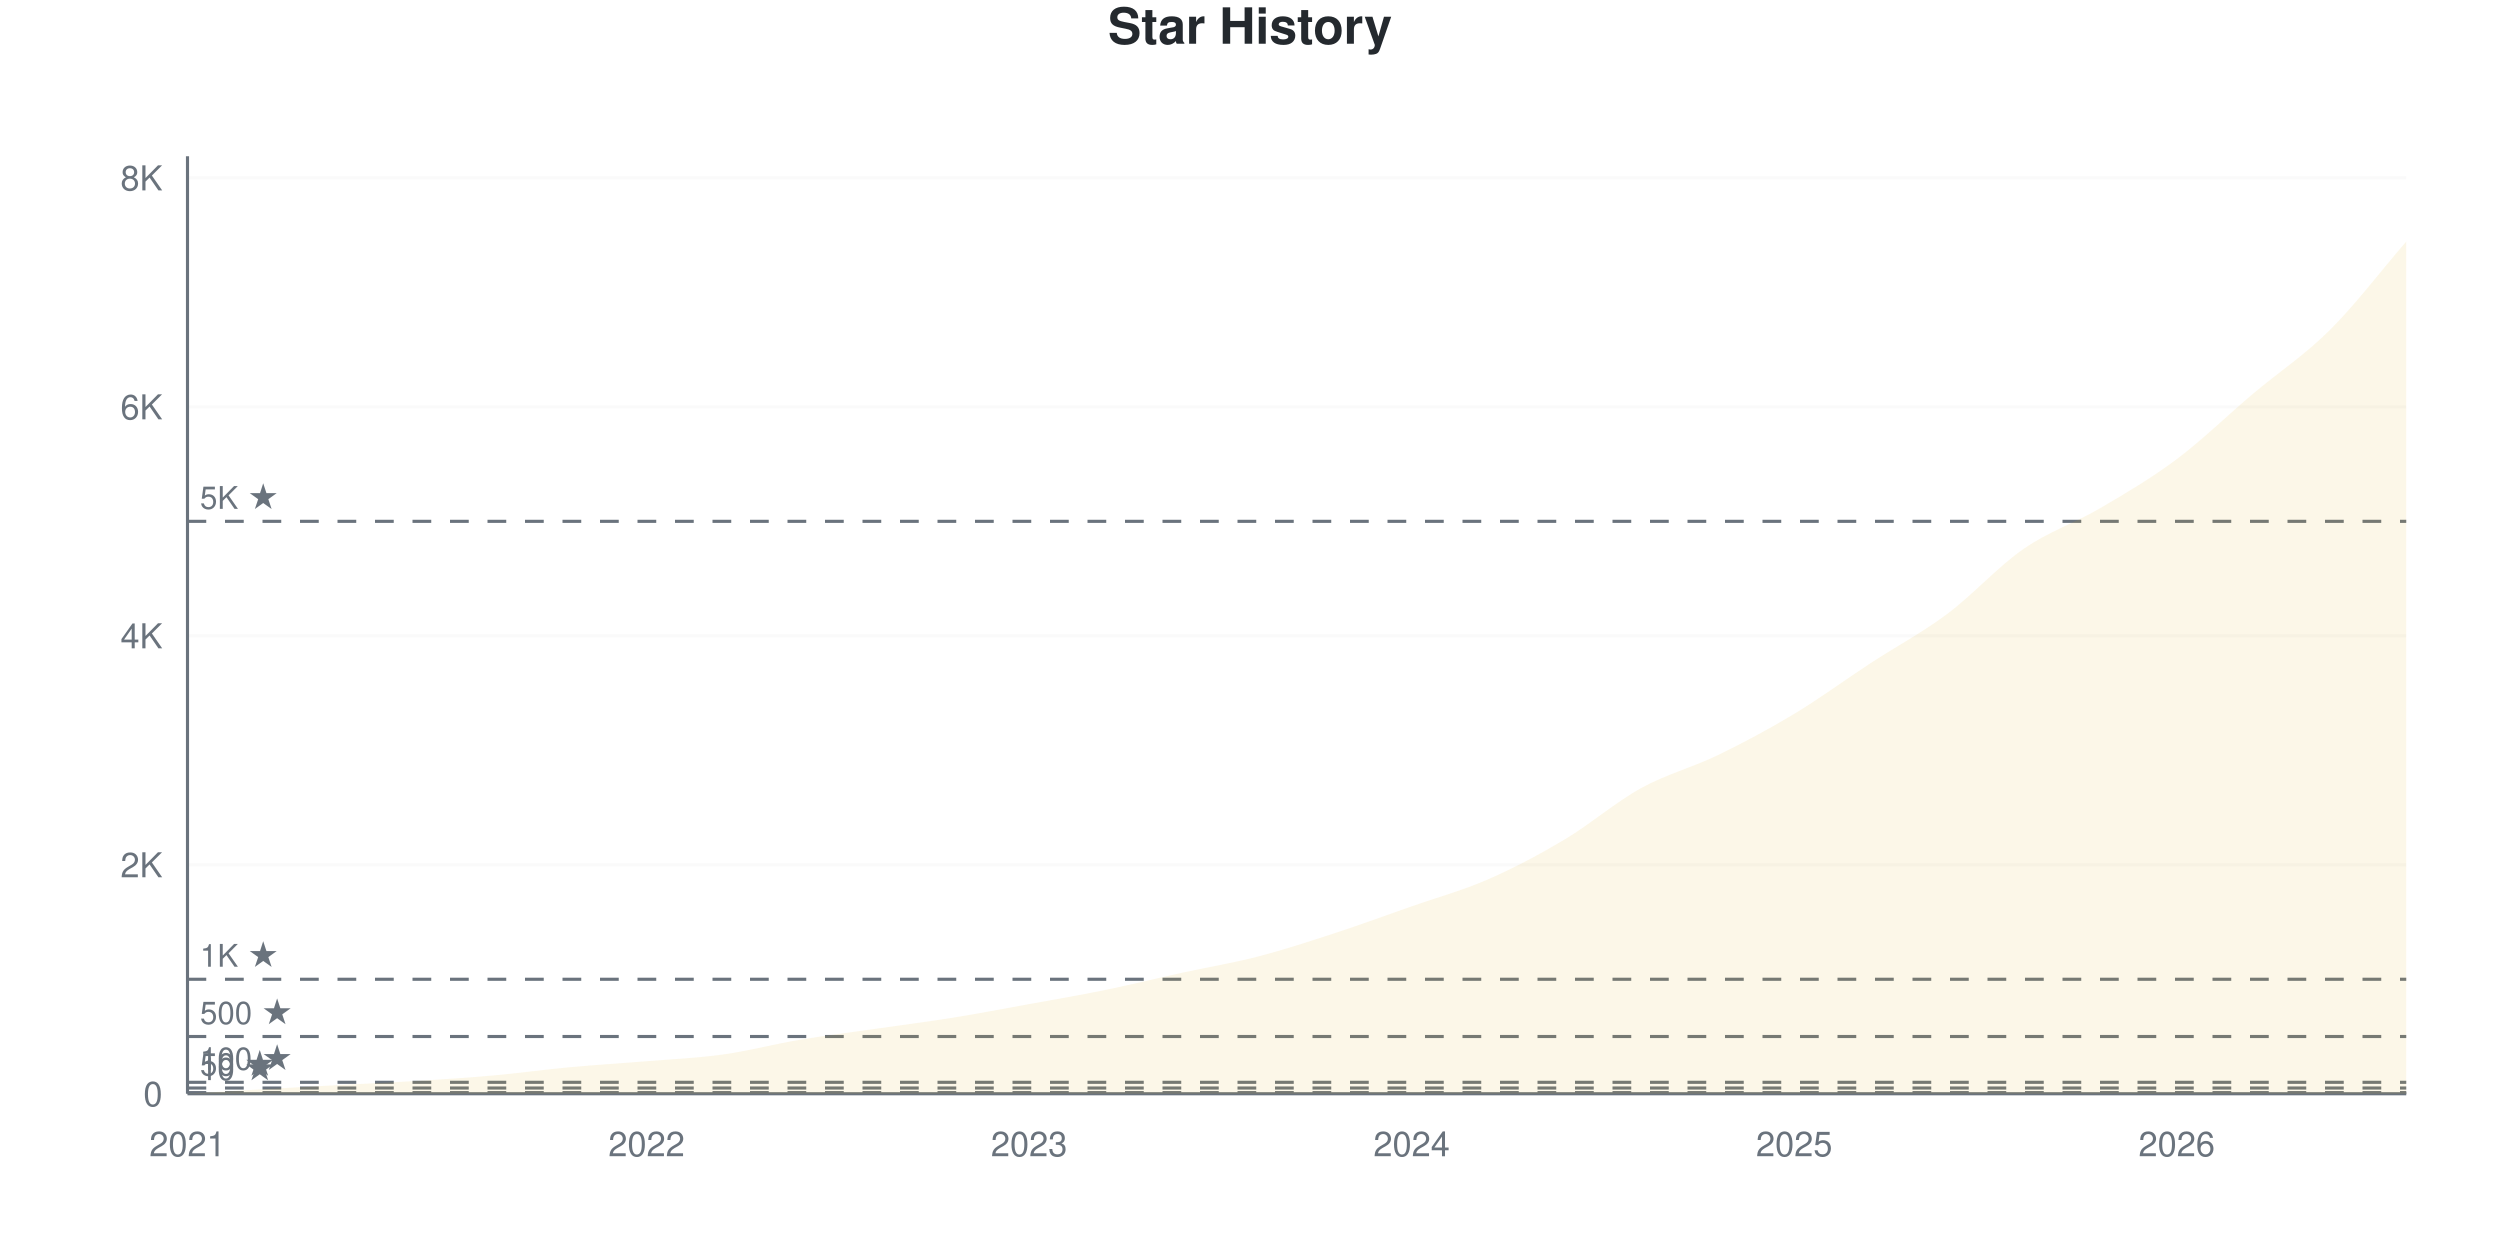
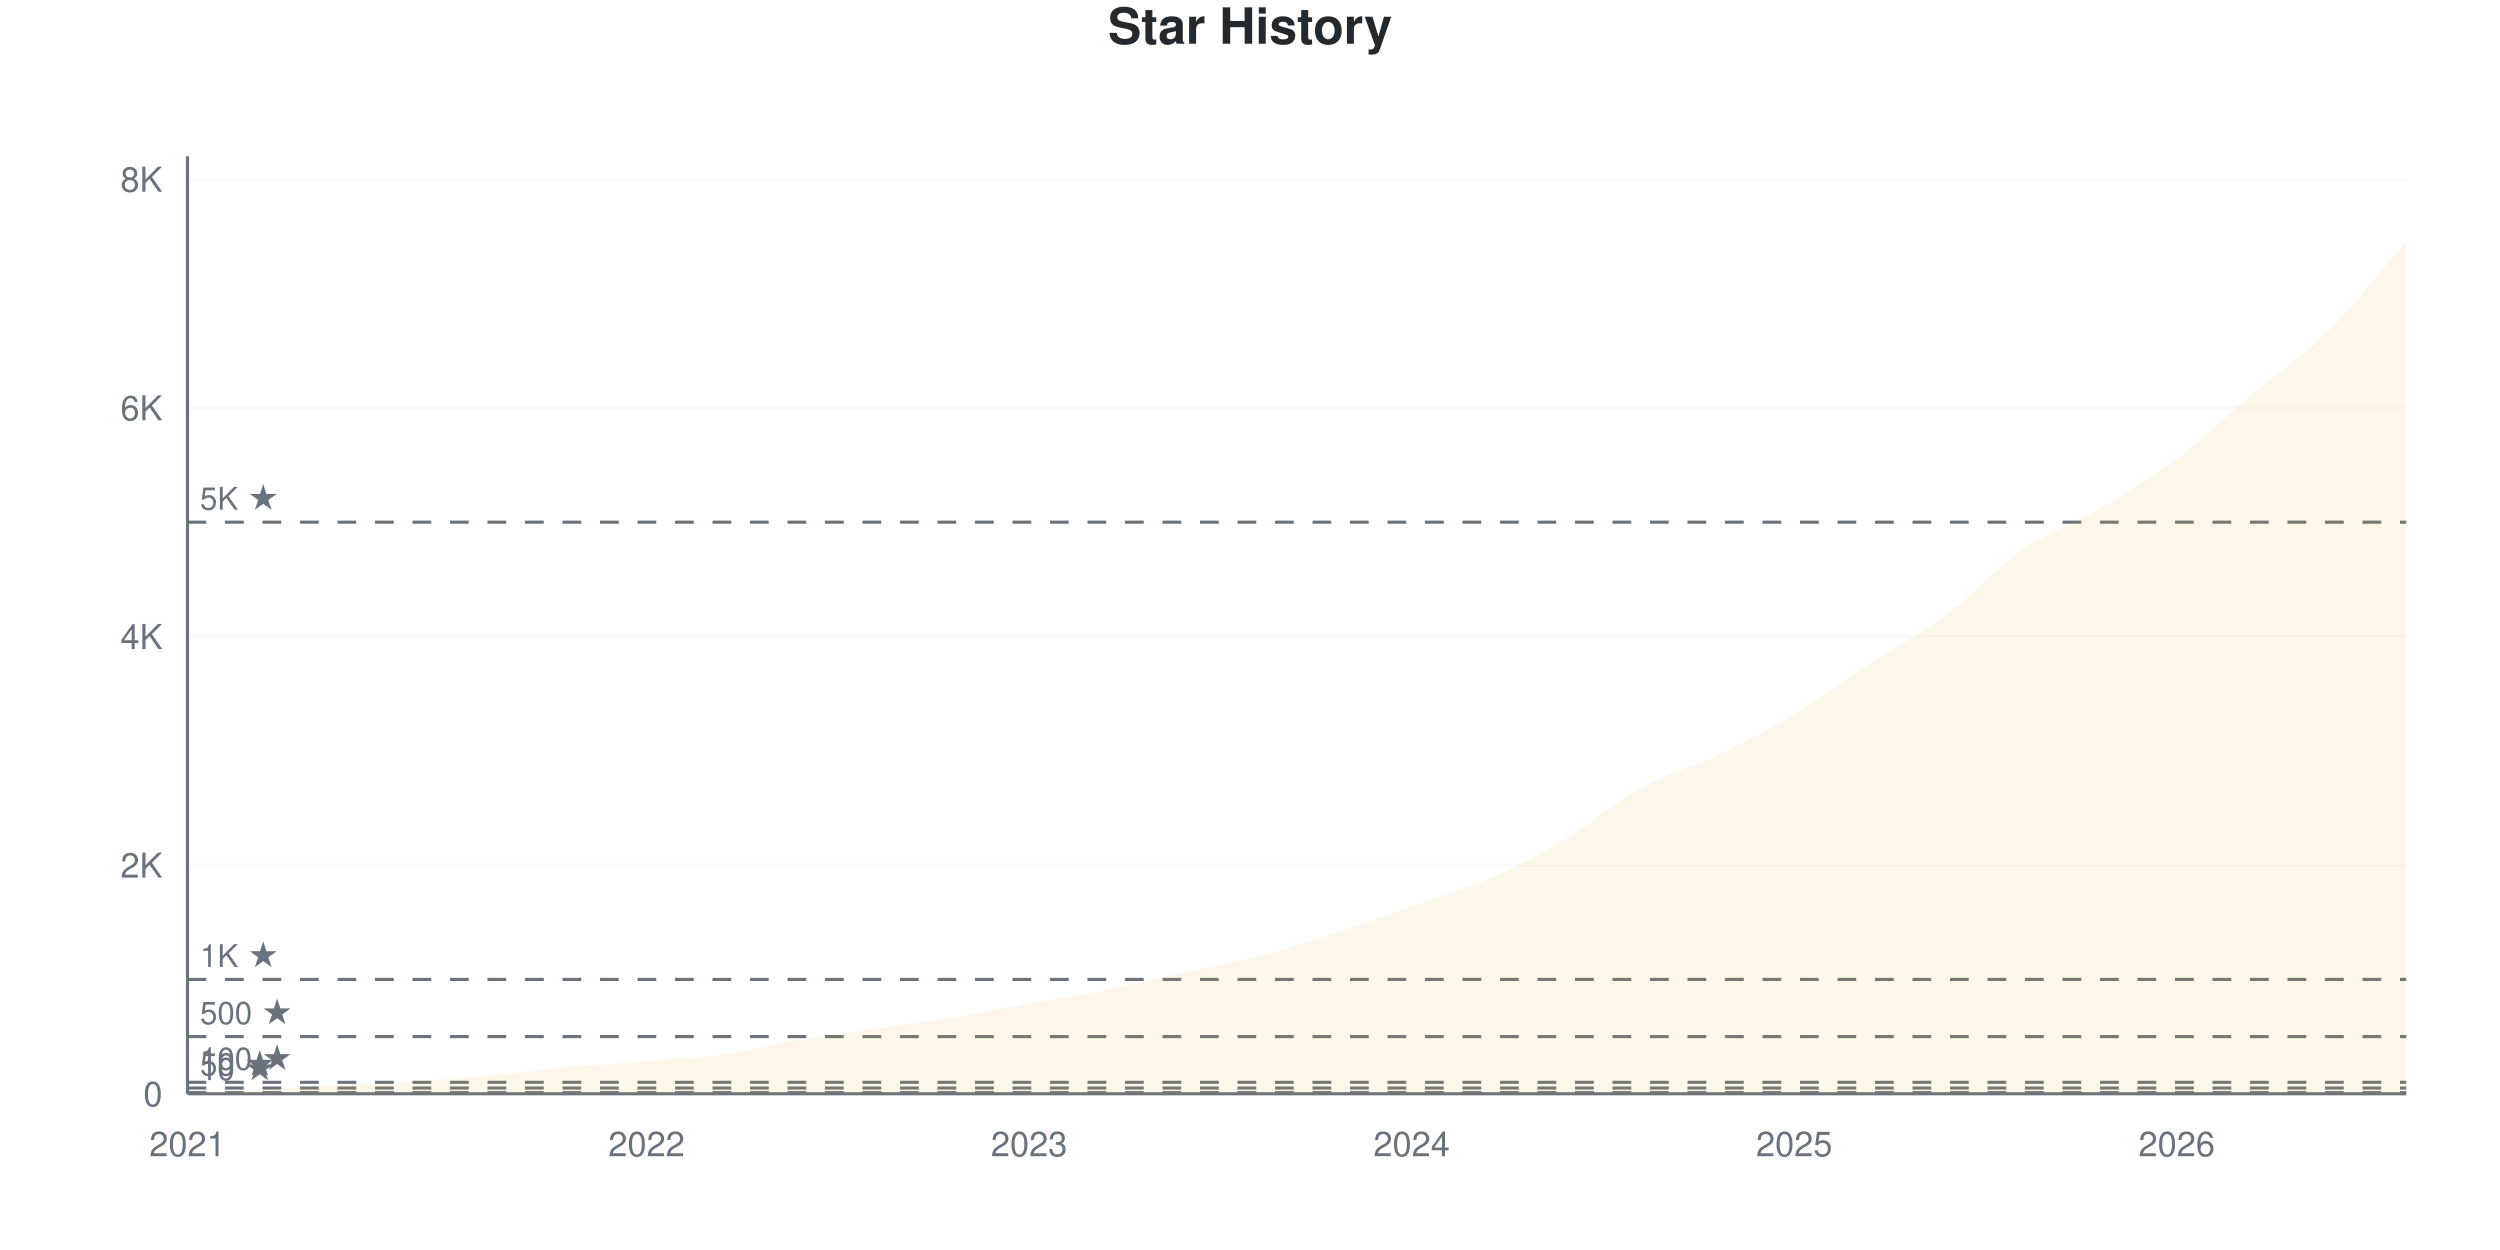
<svg xmlns="http://www.w3.org/2000/svg" viewBox="0 0 800 400" width="800" height="400">
  <style>
    @keyframes drawLine {
      to { stroke-dashoffset: 0; }
    }
    @keyframes fadeInPoint {
      from { opacity: 0; }
      to { opacity: 1; }
    }
    .data-line-0 {
      stroke-dasharray: 1177;
      stroke-dashoffset: 1177;
      animation: drawLine 2s ease-out forwards;
    }
    .data-point {
      opacity: 0;
      animation: fadeInPoint 0.5s ease-out forwards;
    }
    .chart-bg { fill: #fff; }
    .chart-text { fill: #24292e; }
    .chart-muted { fill: #6a737d; }
    .chart-grid { stroke: #eee; }
    .chart-axis { stroke: #6a737d; }
    @media (prefers-color-scheme: dark) {
      .chart-bg { fill: #0d1117; }
      .chart-text { fill: #e6edf3; }
      .chart-muted { fill: #8b949e; }
      .chart-grid { stroke: #21262d; }
      .chart-axis { stroke: #8b949e; }
    }
  </style>
  <rect width="800" height="400" class="chart-bg" />
  <text x="400" y="14" text-anchor="middle" class="chart-text" font-size="16" font-weight="bold" font-family="-apple-system, BlinkMacSystemFont, 'Segoe UI', Helvetica, Arial, sans-serif">Star History</text>
  <g class="grid">
    <line x1="60" y1="350" x2="770" y2="350" class="chart-grid" stroke-opacity="0.3" />
    <text x="52" y="354" text-anchor="end" class="chart-muted" font-size="11" font-family="-apple-system, BlinkMacSystemFont, 'Segoe UI', Helvetica, Arial, sans-serif">0</text>
-     <line x1="60" y1="276.731" x2="770" y2="276.731" class="chart-grid" stroke-opacity="0.3" />
-     <text x="52" y="280.731" text-anchor="end" class="chart-muted" font-size="11" font-family="-apple-system, BlinkMacSystemFont, 'Segoe UI', Helvetica, Arial, sans-serif">2K</text>
-     <line x1="60" y1="203.462" x2="770" y2="203.462" class="chart-grid" stroke-opacity="0.3" />
-     <text x="52" y="207.462" text-anchor="end" class="chart-muted" font-size="11" font-family="-apple-system, BlinkMacSystemFont, 'Segoe UI', Helvetica, Arial, sans-serif">4K</text>
-     <line x1="60" y1="130.193" x2="770" y2="130.193" class="chart-grid" stroke-opacity="0.3" />
-     <text x="52" y="134.193" text-anchor="end" class="chart-muted" font-size="11" font-family="-apple-system, BlinkMacSystemFont, 'Segoe UI', Helvetica, Arial, sans-serif">6K</text>
-     <line x1="60" y1="56.924" x2="770" y2="56.924" class="chart-grid" stroke-opacity="0.3" />
-     <text x="52" y="60.924" text-anchor="end" class="chart-muted" font-size="11" font-family="-apple-system, BlinkMacSystemFont, 'Segoe UI', Helvetica, Arial, sans-serif">8K</text>
+     <line x1="60" y1="276.838" x2="770" y2="276.838" class="chart-grid" stroke-opacity="0.3" />
+     <text x="52" y="280.838" text-anchor="end" class="chart-muted" font-size="11" font-family="-apple-system, BlinkMacSystemFont, 'Segoe UI', Helvetica, Arial, sans-serif">2K</text>
+     <line x1="60" y1="203.676" x2="770" y2="203.676" class="chart-grid" stroke-opacity="0.3" />
+     <text x="52" y="207.676" text-anchor="end" class="chart-muted" font-size="11" font-family="-apple-system, BlinkMacSystemFont, 'Segoe UI', Helvetica, Arial, sans-serif">4K</text>
+     <line x1="60" y1="130.515" x2="770" y2="130.515" class="chart-grid" stroke-opacity="0.3" />
+     <text x="52" y="134.515" text-anchor="end" class="chart-muted" font-size="11" font-family="-apple-system, BlinkMacSystemFont, 'Segoe UI', Helvetica, Arial, sans-serif">6K</text>
+     <line x1="60" y1="57.353" x2="770" y2="57.353" class="chart-grid" stroke-opacity="0.3" />
+     <text x="52" y="61.353" text-anchor="end" class="chart-muted" font-size="11" font-family="-apple-system, BlinkMacSystemFont, 'Segoe UI', Helvetica, Arial, sans-serif">8K</text>
  </g>
  <g class="milestones">
    <line x1="60" y1="349.634" x2="770" y2="349.634" class="chart-axis" stroke-width="1" stroke-dasharray="6,6" />
    <text x="64" y="345.634" class="chart-muted" font-size="10" font-family="-apple-system, BlinkMacSystemFont, 'Segoe UI', Helvetica, Arial, sans-serif">10 ★</text>
-     <line x1="60" y1="348.168" x2="770" y2="348.168" class="chart-axis" stroke-width="1" stroke-dasharray="6,6" />
-     <text x="64" y="344.168" class="chart-muted" font-size="10" font-family="-apple-system, BlinkMacSystemFont, 'Segoe UI', Helvetica, Arial, sans-serif">50 ★</text>
-     <line x1="60" y1="346.337" x2="770" y2="346.337" class="chart-axis" stroke-width="1" stroke-dasharray="6,6" />
-     <text x="64" y="342.337" class="chart-muted" font-size="10" font-family="-apple-system, BlinkMacSystemFont, 'Segoe UI', Helvetica, Arial, sans-serif">100 ★</text>
-     <line x1="60" y1="331.683" x2="770" y2="331.683" class="chart-axis" stroke-width="1" stroke-dasharray="6,6" />
-     <text x="64" y="327.683" class="chart-muted" font-size="10" font-family="-apple-system, BlinkMacSystemFont, 'Segoe UI', Helvetica, Arial, sans-serif">500 ★</text>
-     <line x1="60" y1="313.365" x2="770" y2="313.365" class="chart-axis" stroke-width="1" stroke-dasharray="6,6" />
-     <text x="64" y="309.365" class="chart-muted" font-size="10" font-family="-apple-system, BlinkMacSystemFont, 'Segoe UI', Helvetica, Arial, sans-serif">1K ★</text>
-     <line x1="60" y1="166.827" x2="770" y2="166.827" class="chart-axis" stroke-width="1" stroke-dasharray="6,6" />
-     <text x="64" y="162.827" class="chart-muted" font-size="10" font-family="-apple-system, BlinkMacSystemFont, 'Segoe UI', Helvetica, Arial, sans-serif">5K ★</text>
+     <line x1="60" y1="348.171" x2="770" y2="348.171" class="chart-axis" stroke-width="1" stroke-dasharray="6,6" />
+     <text x="64" y="344.171" class="chart-muted" font-size="10" font-family="-apple-system, BlinkMacSystemFont, 'Segoe UI', Helvetica, Arial, sans-serif">50 ★</text>
+     <line x1="60" y1="346.342" x2="770" y2="346.342" class="chart-axis" stroke-width="1" stroke-dasharray="6,6" />
+     <text x="64" y="342.342" class="chart-muted" font-size="10" font-family="-apple-system, BlinkMacSystemFont, 'Segoe UI', Helvetica, Arial, sans-serif">100 ★</text>
+     <line x1="60" y1="331.71" x2="770" y2="331.71" class="chart-axis" stroke-width="1" stroke-dasharray="6,6" />
+     <text x="64" y="327.71" class="chart-muted" font-size="10" font-family="-apple-system, BlinkMacSystemFont, 'Segoe UI', Helvetica, Arial, sans-serif">500 ★</text>
+     <line x1="60" y1="313.419" x2="770" y2="313.419" class="chart-axis" stroke-width="1" stroke-dasharray="6,6" />
+     <text x="64" y="309.419" class="chart-muted" font-size="10" font-family="-apple-system, BlinkMacSystemFont, 'Segoe UI', Helvetica, Arial, sans-serif">1K ★</text>
+     <line x1="60" y1="167.095" x2="770" y2="167.095" class="chart-axis" stroke-width="1" stroke-dasharray="6,6" />
+     <text x="64" y="163.095" class="chart-muted" font-size="10" font-family="-apple-system, BlinkMacSystemFont, 'Segoe UI', Helvetica, Arial, sans-serif">5K ★</text>
  </g>
  <g class="x-axis">
    <text x="60" y="370" text-anchor="middle" class="chart-muted" font-size="11" font-family="-apple-system, BlinkMacSystemFont, 'Segoe UI', Helvetica, Arial, sans-serif">2021</text>
    <text x="206.897" y="370" text-anchor="middle" class="chart-muted" font-size="11" font-family="-apple-system, BlinkMacSystemFont, 'Segoe UI', Helvetica, Arial, sans-serif">2022</text>
    <text x="329.31" y="370" text-anchor="middle" class="chart-muted" font-size="11" font-family="-apple-system, BlinkMacSystemFont, 'Segoe UI', Helvetica, Arial, sans-serif">2023</text>
    <text x="451.724" y="370" text-anchor="middle" class="chart-muted" font-size="11" font-family="-apple-system, BlinkMacSystemFont, 'Segoe UI', Helvetica, Arial, sans-serif">2024</text>
    <text x="574.138" y="370" text-anchor="middle" class="chart-muted" font-size="11" font-family="-apple-system, BlinkMacSystemFont, 'Segoe UI', Helvetica, Arial, sans-serif">2025</text>
    <text x="696.552" y="370" text-anchor="middle" class="chart-muted" font-size="11" font-family="-apple-system, BlinkMacSystemFont, 'Segoe UI', Helvetica, Arial, sans-serif">2026</text>
  </g>
  <line x1="60" y1="50" x2="60" y2="350" class="chart-axis" stroke-width="1" />
  <line x1="60" y1="350" x2="770" y2="350" class="chart-axis" stroke-width="1" />
-   <path d="M60,350 L60,349.963 C68.161,349.487 76.322,348.999 84.483,348.535 C92.644,348.071 100.805,347.619 108.966,347.179 C117.126,346.74 125.287,346.404 133.448,345.897 C141.609,345.39 149.77,344.871 157.931,344.138 C166.092,343.406 174.253,342.258 182.414,341.501 C190.575,340.744 198.736,340.274 206.897,339.596 C215.057,338.918 223.218,338.576 231.379,337.434 C239.54,336.293 247.701,334.119 255.862,332.745 C264.023,331.371 272.184,330.37 280.345,329.192 C288.506,328.013 296.667,326.987 304.828,325.675 C312.989,324.362 321.149,322.799 329.31,321.315 C337.471,319.831 345.632,318.445 353.793,316.772 C361.954,315.1 370.115,313.066 378.276,311.277 C386.437,309.488 394.598,308.157 402.759,306.039 C410.92,303.92 419.08,301.233 427.241,298.565 C435.402,295.897 443.563,292.893 451.724,290.029 C459.885,287.166 468.046,284.949 476.207,281.384 C484.368,277.818 492.529,273.501 500.69,268.635 C508.851,263.768 517.011,256.68 525.172,252.186 C533.333,247.692 541.494,245.628 549.655,241.672 C557.816,237.715 565.977,233.362 574.138,228.447 C582.299,223.532 590.46,217.511 598.621,212.181 C606.782,206.851 614.943,202.558 623.103,196.465 C631.264,190.371 639.425,181.261 647.586,175.62 C655.747,169.978 663.908,167.395 672.069,162.614 C680.23,157.834 688.391,153.047 696.552,146.935 C704.713,140.823 712.874,132.825 721.034,125.943 C729.195,119.062 737.356,113.756 745.517,105.648 C753.678,97.539 761.839,86.744 770,77.293 L770,350 L60,350 Z" fill="#dfb317" fill-opacity="0.1" />
-   <path d="M60,350 L60,349.963 C68.161,349.487 76.322,348.999 84.483,348.535 C92.644,348.071 100.805,347.619 108.966,347.179 C117.126,346.74 125.287,346.404 133.448,345.897 C141.609,345.39 149.77,344.871 157.931,344.138 C166.092,343.406 174.253,342.258 182.414,341.501 C190.575,340.744 198.736,340.274 206.897,339.596 C215.057,338.918 223.218,338.576 231.379,337.434 C239.54,336.293 247.701,334.119 255.862,332.745 C264.023,331.371 272.184,330.37 280.345,329.192 C288.506,328.013 296.667,326.987 304.828,325.675 C312.989,324.362 321.149,322.799 329.31,321.315 C337.471,319.831 345.632,318.445 353.793,316.772 C361.954,315.1 370.115,313.066 378.276,311.277 C386.437,309.488 394.598,308.157 402.759,306.039 C410.92,303.92 419.08,301.233 427.241,298.565 C435.402,295.897 443.563,292.893 451.724,290.029 C459.885,287.166 468.046,284.949 476.207,281.384 C484.368,277.818 492.529,273.501 500.69,268.635 C508.851,263.768 517.011,256.68 525.172,252.186 C533.333,247.692 541.494,245.628 549.655,241.672 C557.816,237.715 565.977,233.362 574.138,228.447 C582.299,223.532 590.46,217.511 598.621,212.181 C606.782,206.851 614.943,202.558 623.103,196.465 C631.264,190.371 639.425,181.261 647.586,175.62 C655.747,169.978 663.908,167.395 672.069,162.614 C680.23,157.834 688.391,153.047 696.552,146.935 C704.713,140.823 712.874,132.825 721.034,125.943 C729.195,119.062 737.356,113.756 745.517,105.648 C753.678,97.539 761.839,86.744 770,77.293" fill="none" stroke="#dfb317" stroke-width="2.5" class="data-line-0" />
+   <path d="M60,350 L60,349.963 C68.161,349.488 76.322,349 84.483,348.537 C92.644,348.073 100.805,347.622 108.966,347.183 C117.126,346.744 125.287,346.409 133.448,345.903 C141.609,345.397 149.77,344.885 157.931,344.147 C166.092,343.409 174.253,342.233 182.414,341.477 C190.575,340.721 198.736,340.282 206.897,339.611 C215.057,338.94 223.218,338.593 231.379,337.453 C239.54,336.313 247.701,334.148 255.862,332.77 C264.023,331.393 272.184,330.362 280.345,329.185 C288.506,328.009 296.667,327.039 304.828,325.71 C312.989,324.381 321.149,322.692 329.31,321.211 C337.471,319.729 345.632,318.467 353.793,316.821 C361.954,315.175 370.115,313.133 378.276,311.334 C386.437,309.535 394.598,308.145 402.759,306.03 C410.92,303.914 419.08,301.299 427.241,298.64 C435.402,295.982 443.563,292.958 451.724,290.08 C459.885,287.203 468.046,284.941 476.207,281.374 C484.368,277.808 492.529,273.558 500.69,268.681 C508.851,263.803 517.011,256.609 525.172,252.109 C533.333,247.61 541.494,245.604 549.655,241.684 C557.816,237.764 565.977,233.49 574.138,228.588 C582.299,223.686 590.46,217.608 598.621,212.273 C606.782,206.938 614.943,202.677 623.103,196.58 C631.264,190.483 639.425,181.332 647.586,175.692 C655.747,170.052 663.908,167.534 672.069,162.742 C680.23,157.95 688.391,153.067 696.552,146.939 C704.713,140.812 712.874,132.886 721.034,125.979 C729.195,119.071 737.356,113.608 745.517,105.493 C753.678,97.378 761.839,86.691 770,77.289 L770,350 L60,350 Z" fill="#dfb317" fill-opacity="0.1" />
+   <path d="M60,350 L60,349.963 C68.161,349.488 76.322,349 84.483,348.537 C92.644,348.073 100.805,347.622 108.966,347.183 C117.126,346.744 125.287,346.409 133.448,345.903 C141.609,345.397 149.77,344.885 157.931,344.147 C166.092,343.409 174.253,342.233 182.414,341.477 C190.575,340.721 198.736,340.282 206.897,339.611 C215.057,338.94 223.218,338.593 231.379,337.453 C239.54,336.313 247.701,334.148 255.862,332.77 C264.023,331.393 272.184,330.362 280.345,329.185 C288.506,328.009 296.667,327.039 304.828,325.71 C312.989,324.381 321.149,322.692 329.31,321.211 C337.471,319.729 345.632,318.467 353.793,316.821 C361.954,315.175 370.115,313.133 378.276,311.334 C386.437,309.535 394.598,308.145 402.759,306.03 C410.92,303.914 419.08,301.299 427.241,298.64 C435.402,295.982 443.563,292.958 451.724,290.08 C459.885,287.203 468.046,284.941 476.207,281.374 C484.368,277.808 492.529,273.558 500.69,268.681 C508.851,263.803 517.011,256.609 525.172,252.109 C533.333,247.61 541.494,245.604 549.655,241.684 C557.816,237.764 565.977,233.49 574.138,228.588 C582.299,223.686 590.46,217.608 598.621,212.273 C606.782,206.938 614.943,202.677 623.103,196.58 C631.264,190.483 639.425,181.332 647.586,175.692 C655.747,170.052 663.908,167.534 672.069,162.742 C680.23,157.95 688.391,153.067 696.552,146.939 C704.713,140.812 712.874,132.886 721.034,125.979 C729.195,119.071 737.356,113.608 745.517,105.493 C753.678,97.378 761.839,86.691 770,77.289" fill="none" stroke="#dfb317" stroke-width="2.5" class="data-line-0" />
  <g class="points">
    <circle cx="60" cy="349.963" r="4" fill="#dfb317" class="data-point" style="animation-delay: 1.50s" />
-     <circle cx="84.483" cy="348.535" r="4" fill="#dfb317" class="data-point" style="animation-delay: 1.55s" />
-     <circle cx="108.966" cy="347.179" r="4" fill="#dfb317" class="data-point" style="animation-delay: 1.60s" />
-     <circle cx="133.448" cy="345.897" r="4" fill="#dfb317" class="data-point" style="animation-delay: 1.65s" />
-     <circle cx="157.931" cy="344.138" r="4" fill="#dfb317" class="data-point" style="animation-delay: 1.70s" />
-     <circle cx="182.414" cy="341.501" r="4" fill="#dfb317" class="data-point" style="animation-delay: 1.75s" />
-     <circle cx="206.897" cy="339.596" r="4" fill="#dfb317" class="data-point" style="animation-delay: 1.80s" />
-     <circle cx="231.379" cy="337.434" r="4" fill="#dfb317" class="data-point" style="animation-delay: 1.85s" />
-     <circle cx="255.862" cy="332.745" r="4" fill="#dfb317" class="data-point" style="animation-delay: 1.90s" />
-     <circle cx="280.345" cy="329.192" r="4" fill="#dfb317" class="data-point" style="animation-delay: 1.95s" />
-     <circle cx="304.828" cy="325.675" r="4" fill="#dfb317" class="data-point" style="animation-delay: 2.00s" />
-     <circle cx="329.31" cy="321.315" r="4" fill="#dfb317" class="data-point" style="animation-delay: 2.05s" />
-     <circle cx="353.793" cy="316.772" r="4" fill="#dfb317" class="data-point" style="animation-delay: 2.10s" />
-     <circle cx="378.276" cy="311.277" r="4" fill="#dfb317" class="data-point" style="animation-delay: 2.15s" />
-     <circle cx="402.759" cy="306.039" r="4" fill="#dfb317" class="data-point" style="animation-delay: 2.20s" />
-     <circle cx="427.241" cy="298.565" r="4" fill="#dfb317" class="data-point" style="animation-delay: 2.25s" />
-     <circle cx="451.724" cy="290.029" r="4" fill="#dfb317" class="data-point" style="animation-delay: 2.30s" />
-     <circle cx="476.207" cy="281.384" r="4" fill="#dfb317" class="data-point" style="animation-delay: 2.35s" />
-     <circle cx="500.69" cy="268.635" r="4" fill="#dfb317" class="data-point" style="animation-delay: 2.40s" />
-     <circle cx="525.172" cy="252.186" r="4" fill="#dfb317" class="data-point" style="animation-delay: 2.45s" />
-     <circle cx="549.655" cy="241.672" r="4" fill="#dfb317" class="data-point" style="animation-delay: 2.50s" />
-     <circle cx="574.138" cy="228.447" r="4" fill="#dfb317" class="data-point" style="animation-delay: 2.55s" />
-     <circle cx="598.621" cy="212.181" r="4" fill="#dfb317" class="data-point" style="animation-delay: 2.60s" />
-     <circle cx="623.103" cy="196.465" r="4" fill="#dfb317" class="data-point" style="animation-delay: 2.65s" />
-     <circle cx="647.586" cy="175.62" r="4" fill="#dfb317" class="data-point" style="animation-delay: 2.70s" />
-     <circle cx="672.069" cy="162.614" r="4" fill="#dfb317" class="data-point" style="animation-delay: 2.75s" />
-     <circle cx="696.552" cy="146.935" r="4" fill="#dfb317" class="data-point" style="animation-delay: 2.80s" />
-     <circle cx="721.034" cy="125.943" r="4" fill="#dfb317" class="data-point" style="animation-delay: 2.85s" />
-     <circle cx="745.517" cy="105.648" r="4" fill="#dfb317" class="data-point" style="animation-delay: 2.90s" />
-     <circle cx="770" cy="77.293" r="4" fill="#dfb317" class="data-point" style="animation-delay: 2.95s" />
+     <circle cx="84.483" cy="348.537" r="4" fill="#dfb317" class="data-point" style="animation-delay: 1.55s" />
+     <circle cx="108.966" cy="347.183" r="4" fill="#dfb317" class="data-point" style="animation-delay: 1.60s" />
+     <circle cx="133.448" cy="345.903" r="4" fill="#dfb317" class="data-point" style="animation-delay: 1.65s" />
+     <circle cx="157.931" cy="344.147" r="4" fill="#dfb317" class="data-point" style="animation-delay: 1.70s" />
+     <circle cx="182.414" cy="341.477" r="4" fill="#dfb317" class="data-point" style="animation-delay: 1.75s" />
+     <circle cx="206.897" cy="339.611" r="4" fill="#dfb317" class="data-point" style="animation-delay: 1.80s" />
+     <circle cx="231.379" cy="337.453" r="4" fill="#dfb317" class="data-point" style="animation-delay: 1.85s" />
+     <circle cx="255.862" cy="332.77" r="4" fill="#dfb317" class="data-point" style="animation-delay: 1.90s" />
+     <circle cx="280.345" cy="329.185" r="4" fill="#dfb317" class="data-point" style="animation-delay: 1.95s" />
+     <circle cx="304.828" cy="325.71" r="4" fill="#dfb317" class="data-point" style="animation-delay: 2.00s" />
+     <circle cx="329.31" cy="321.211" r="4" fill="#dfb317" class="data-point" style="animation-delay: 2.05s" />
+     <circle cx="353.793" cy="316.821" r="4" fill="#dfb317" class="data-point" style="animation-delay: 2.10s" />
+     <circle cx="378.276" cy="311.334" r="4" fill="#dfb317" class="data-point" style="animation-delay: 2.15s" />
+     <circle cx="402.759" cy="306.03" r="4" fill="#dfb317" class="data-point" style="animation-delay: 2.20s" />
+     <circle cx="427.241" cy="298.64" r="4" fill="#dfb317" class="data-point" style="animation-delay: 2.25s" />
+     <circle cx="451.724" cy="290.08" r="4" fill="#dfb317" class="data-point" style="animation-delay: 2.30s" />
+     <circle cx="476.207" cy="281.374" r="4" fill="#dfb317" class="data-point" style="animation-delay: 2.35s" />
+     <circle cx="500.69" cy="268.681" r="4" fill="#dfb317" class="data-point" style="animation-delay: 2.40s" />
+     <circle cx="525.172" cy="252.109" r="4" fill="#dfb317" class="data-point" style="animation-delay: 2.45s" />
+     <circle cx="549.655" cy="241.684" r="4" fill="#dfb317" class="data-point" style="animation-delay: 2.50s" />
+     <circle cx="574.138" cy="228.588" r="4" fill="#dfb317" class="data-point" style="animation-delay: 2.55s" />
+     <circle cx="598.621" cy="212.273" r="4" fill="#dfb317" class="data-point" style="animation-delay: 2.60s" />
+     <circle cx="623.103" cy="196.58" r="4" fill="#dfb317" class="data-point" style="animation-delay: 2.65s" />
+     <circle cx="647.586" cy="175.692" r="4" fill="#dfb317" class="data-point" style="animation-delay: 2.70s" />
+     <circle cx="672.069" cy="162.742" r="4" fill="#dfb317" class="data-point" style="animation-delay: 2.75s" />
+     <circle cx="696.552" cy="146.939" r="4" fill="#dfb317" class="data-point" style="animation-delay: 2.80s" />
+     <circle cx="721.034" cy="125.979" r="4" fill="#dfb317" class="data-point" style="animation-delay: 2.85s" />
+     <circle cx="745.517" cy="105.493" r="4" fill="#dfb317" class="data-point" style="animation-delay: 2.90s" />
+     <circle cx="770" cy="77.289" r="4" fill="#dfb317" class="data-point" style="animation-delay: 2.95s" />
  </g>
</svg>
